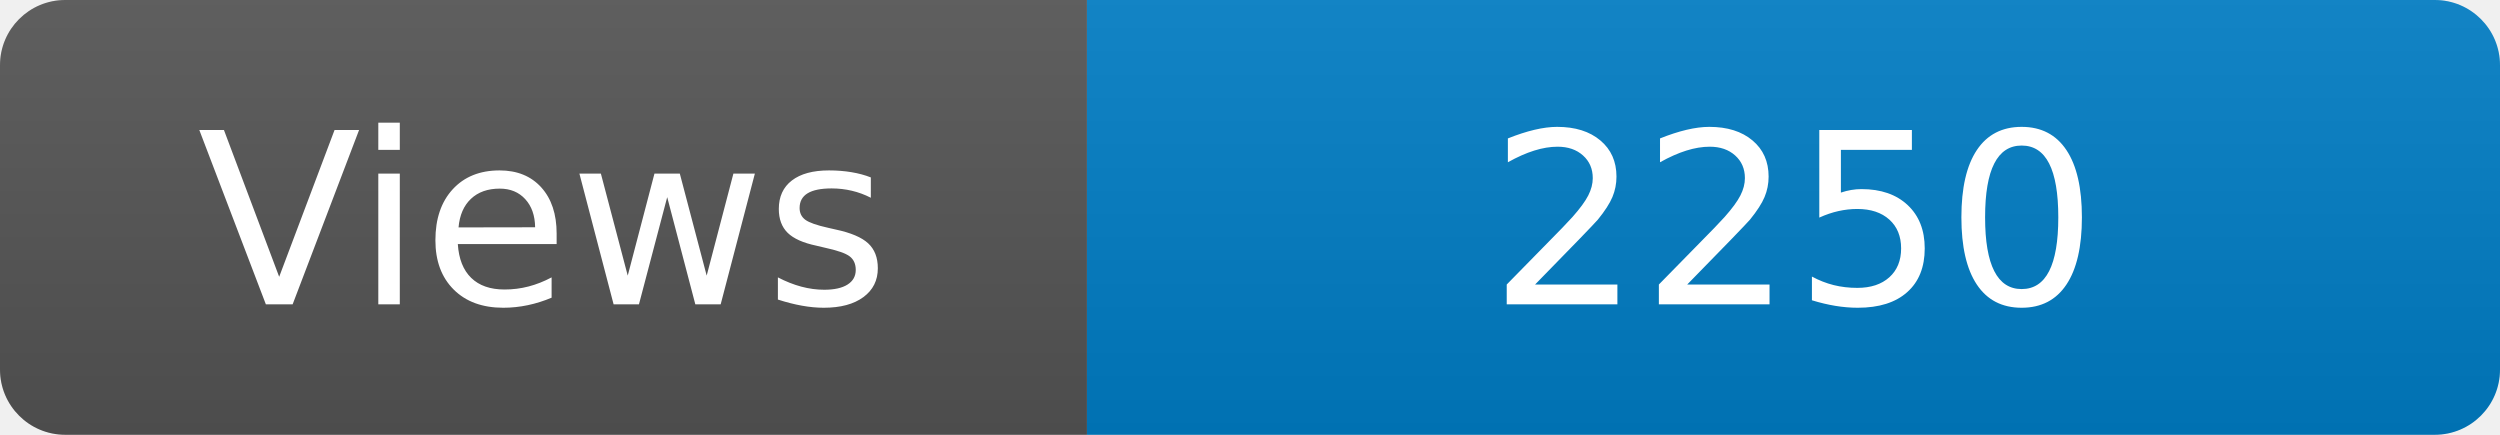
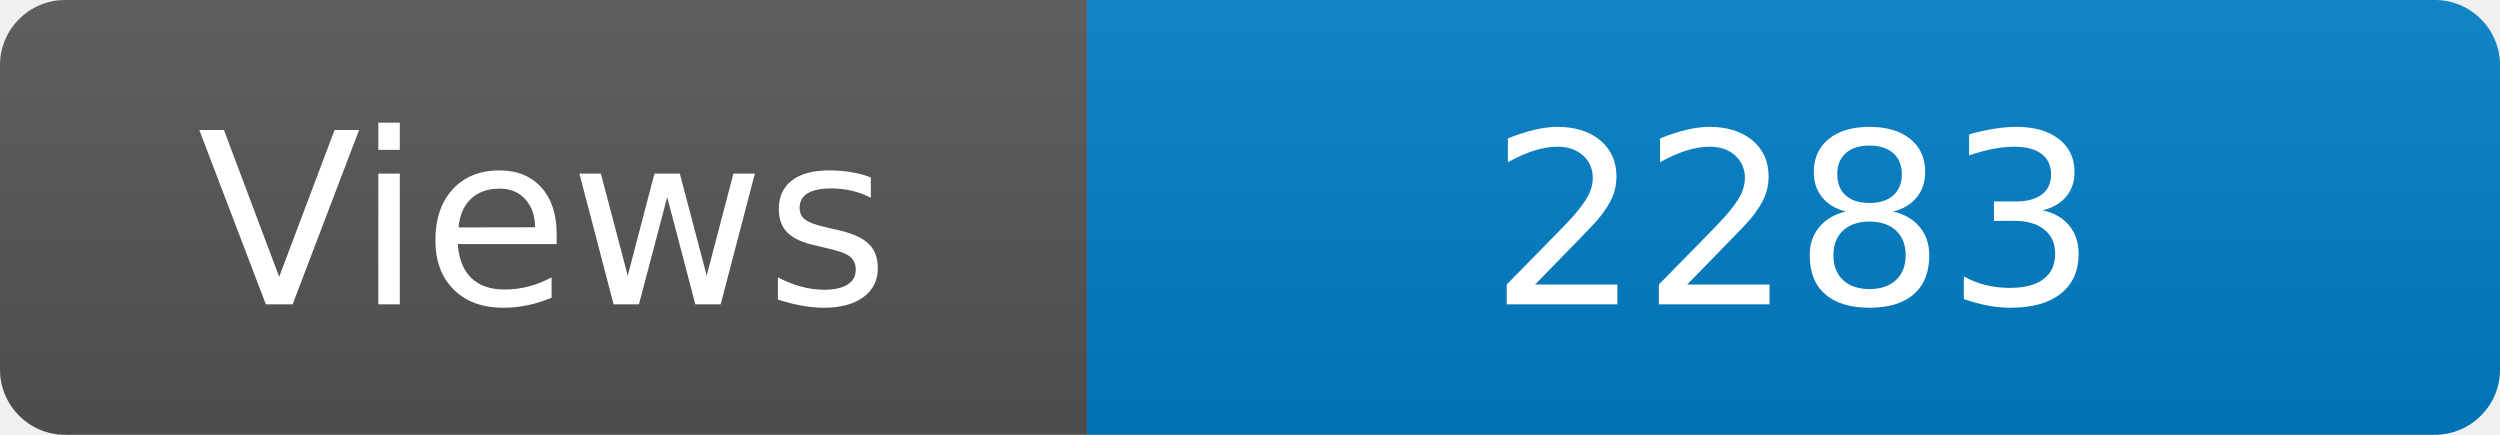
<svg xmlns="http://www.w3.org/2000/svg" width="115" height="20" role="img" aria-label="Maintained?: yes">
  <linearGradient id="s" x2="0" y2="100%">
    <stop offset="0" stop-color="#bbb" stop-opacity=".1" />
    <stop offset="1" stop-opacity=".1" />
  </linearGradient>
  <clipPath id="r">
    <rect width="115" height="20" rx="3" fill="#fff" />
  </clipPath>
  <g clip-path="url(#r)">
    <rect width="50" height="20" fill="#555" />
    <rect x="50" width="160" height="20" fill="#007ec6" />
    <rect width="115" height="20" fill="url(#s)" />
  </g>
  <g fill="#fff" text-anchor="middle" font-family="Verdana,Geneva,DejaVu Sans,sans-serif" font-size="110">
    <text x="250" y="140" transform="scale(.1)" fill="#fff">Views</text>
-     <text x="825" y="140" transform="scale(.1)" fill="#fff">2250</text>
+     <text x="825" y="140" transform="scale(.1)" fill="#fff">2283</text>
  </g>
</svg>
